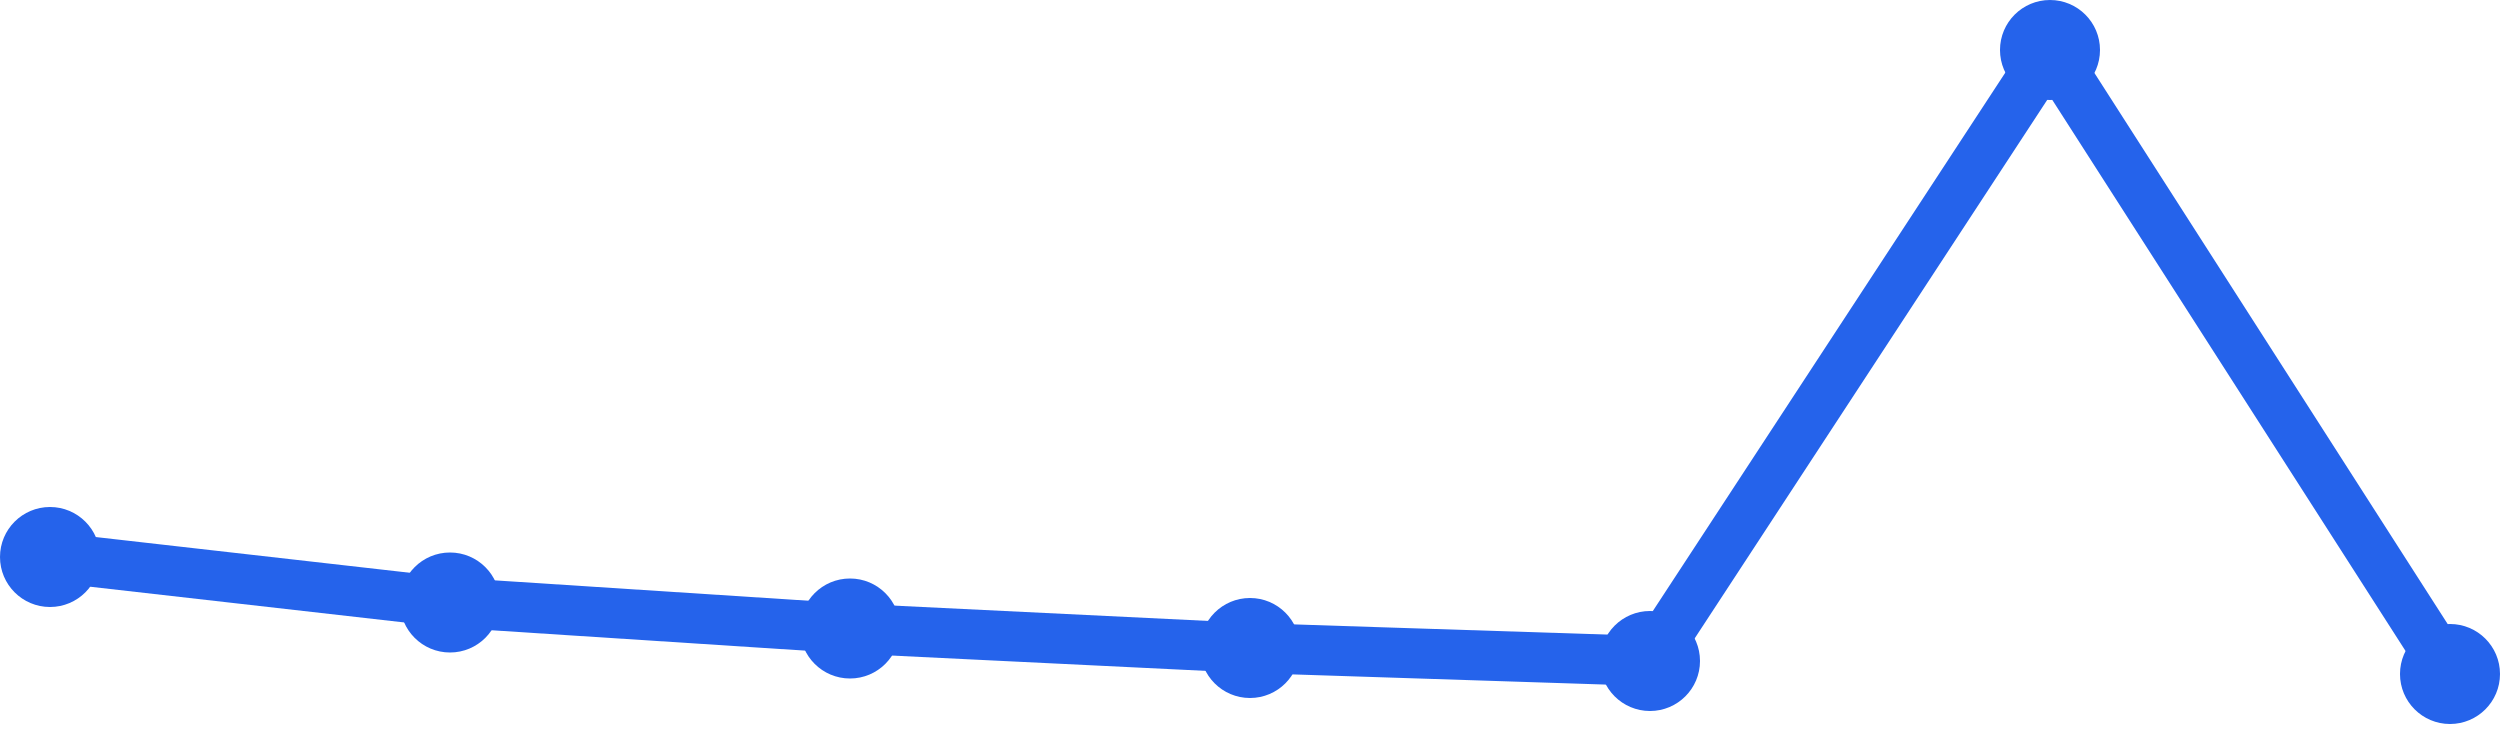
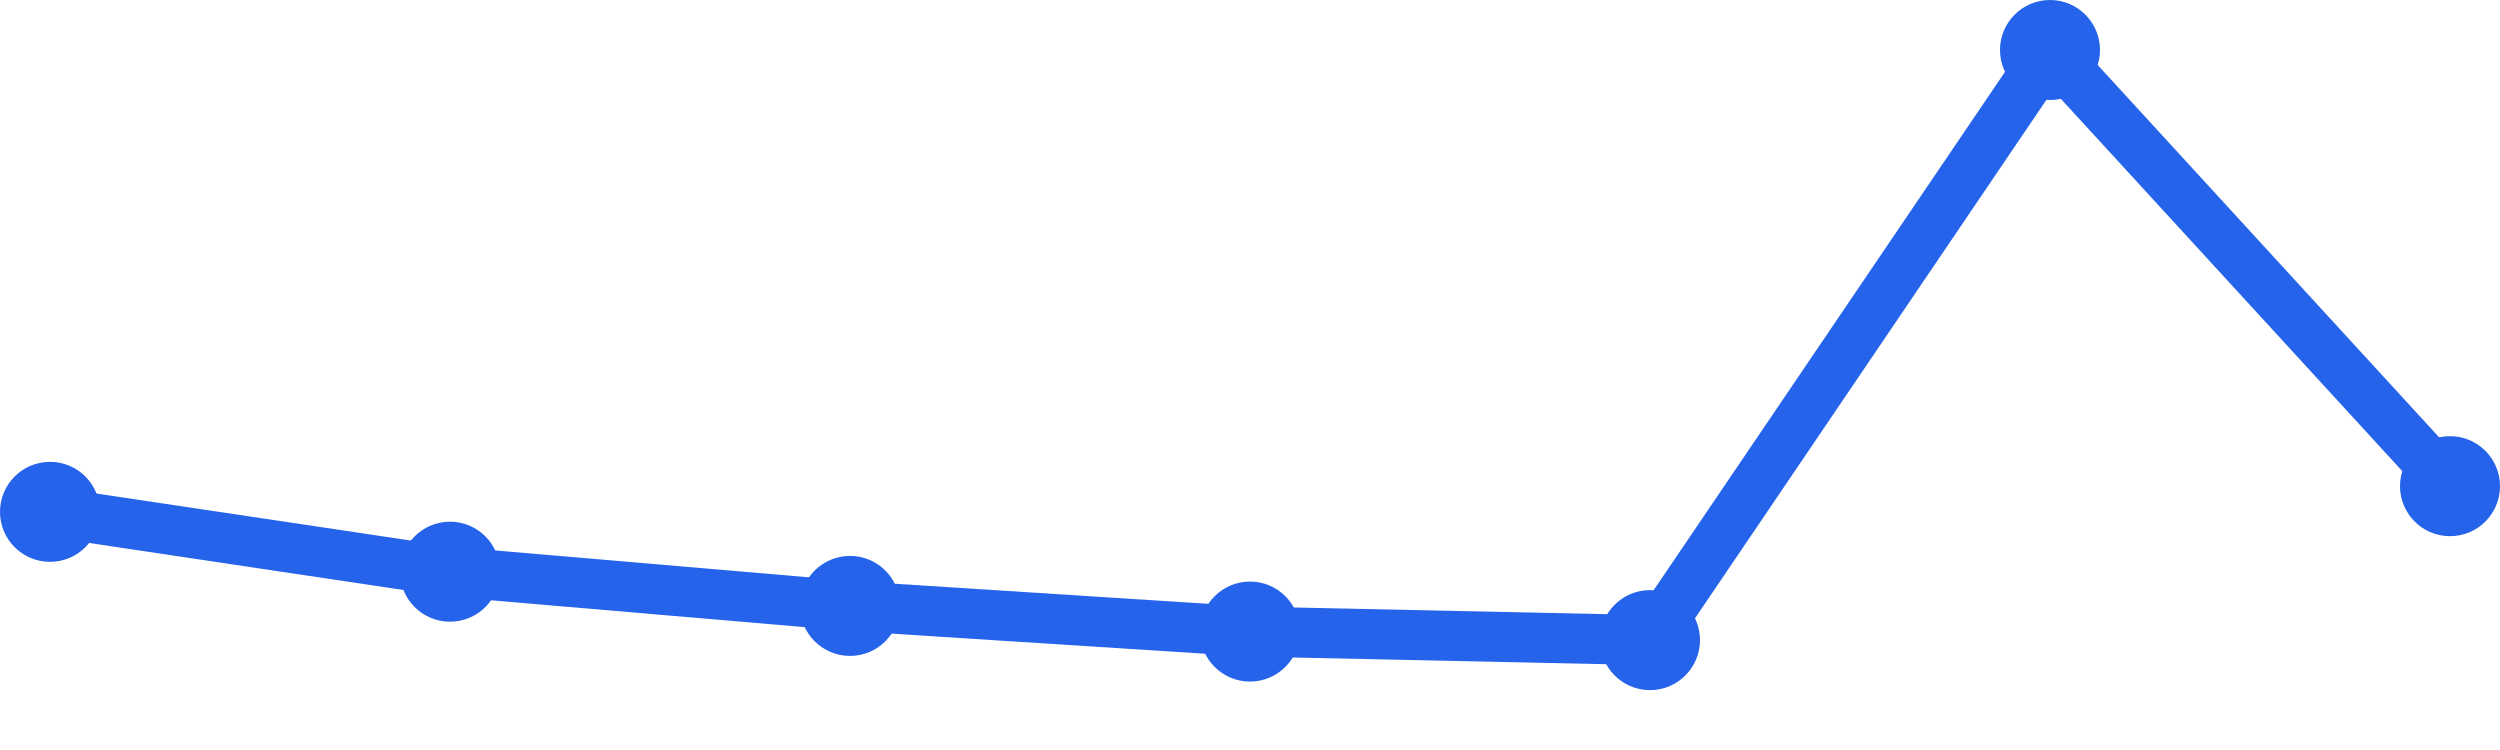
<svg xmlns="http://www.w3.org/2000/svg" width="100" height="30" viewBox="0 0 100 30">
-   <path d="M 2,22.28 L 18,24.1 L 34,25.14 L 50,25.92 L 66,26.44 L 82,2 L 98,26.96" fill="none" stroke="#2563eb" stroke-width="2" stroke-linecap="round" stroke-linejoin="round" />
-   <circle cx="2" cy="22.28" r="2" fill="#2563eb" />
-   <circle cx="18" cy="24.1" r="2" fill="#2563eb" />
-   <circle cx="34" cy="25.14" r="2" fill="#2563eb" />
-   <circle cx="50" cy="25.92" r="2" fill="#2563eb" />
-   <circle cx="66" cy="26.44" r="2" fill="#2563eb" />
+   <path d="M 2,20.474 L 18,22.868 L 34,24.237 L 50,25.263 L 66,25.605 L 82,2 L 98,19.447" fill="none" stroke="#2563eb" stroke-width="2" stroke-linecap="round" stroke-linejoin="round" />
+   <circle cx="2" cy="20.474" r="2" fill="#2563eb" />
+   <circle cx="18" cy="22.868" r="2" fill="#2563eb" />
+   <circle cx="34" cy="24.237" r="2" fill="#2563eb" />
+   <circle cx="50" cy="25.263" r="2" fill="#2563eb" />
+   <circle cx="66" cy="25.605" r="2" fill="#2563eb" />
  <circle cx="82" cy="2" r="2" fill="#2563eb" />
-   <circle cx="98" cy="26.96" r="2" fill="#2563eb" />
+   <circle cx="98" cy="19.447" r="2" fill="#2563eb" />
</svg>
